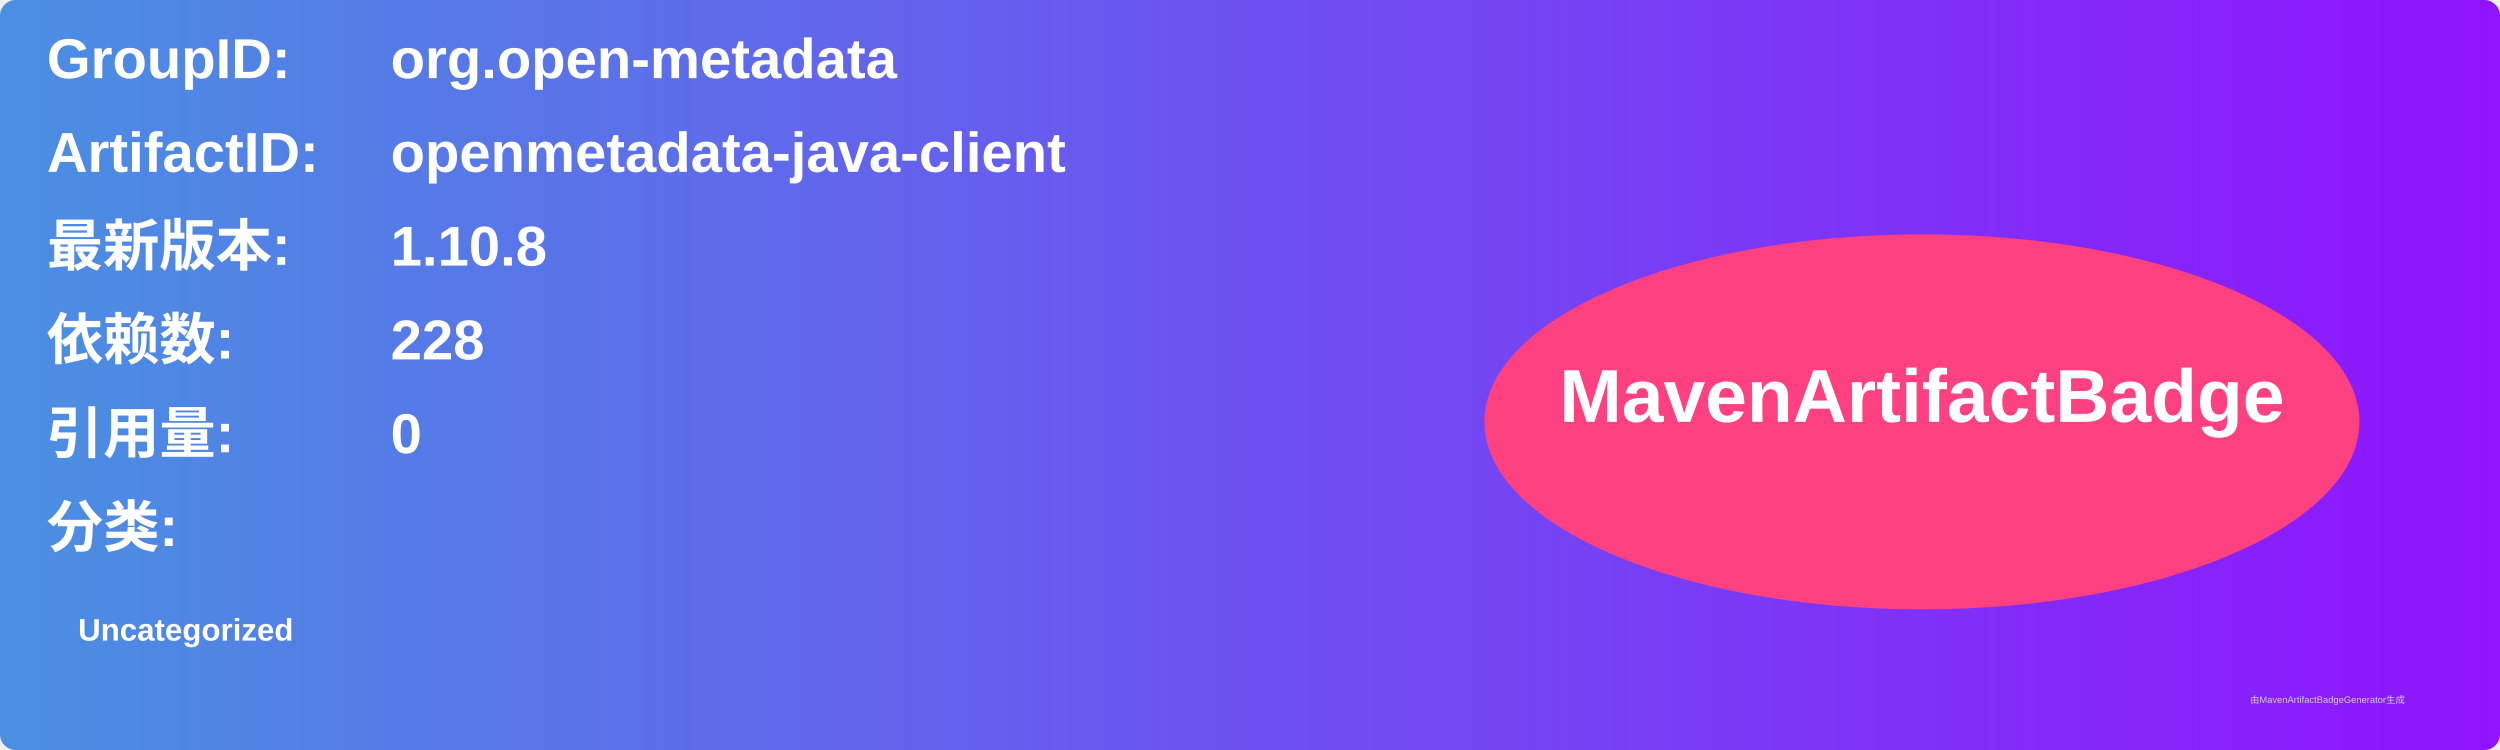
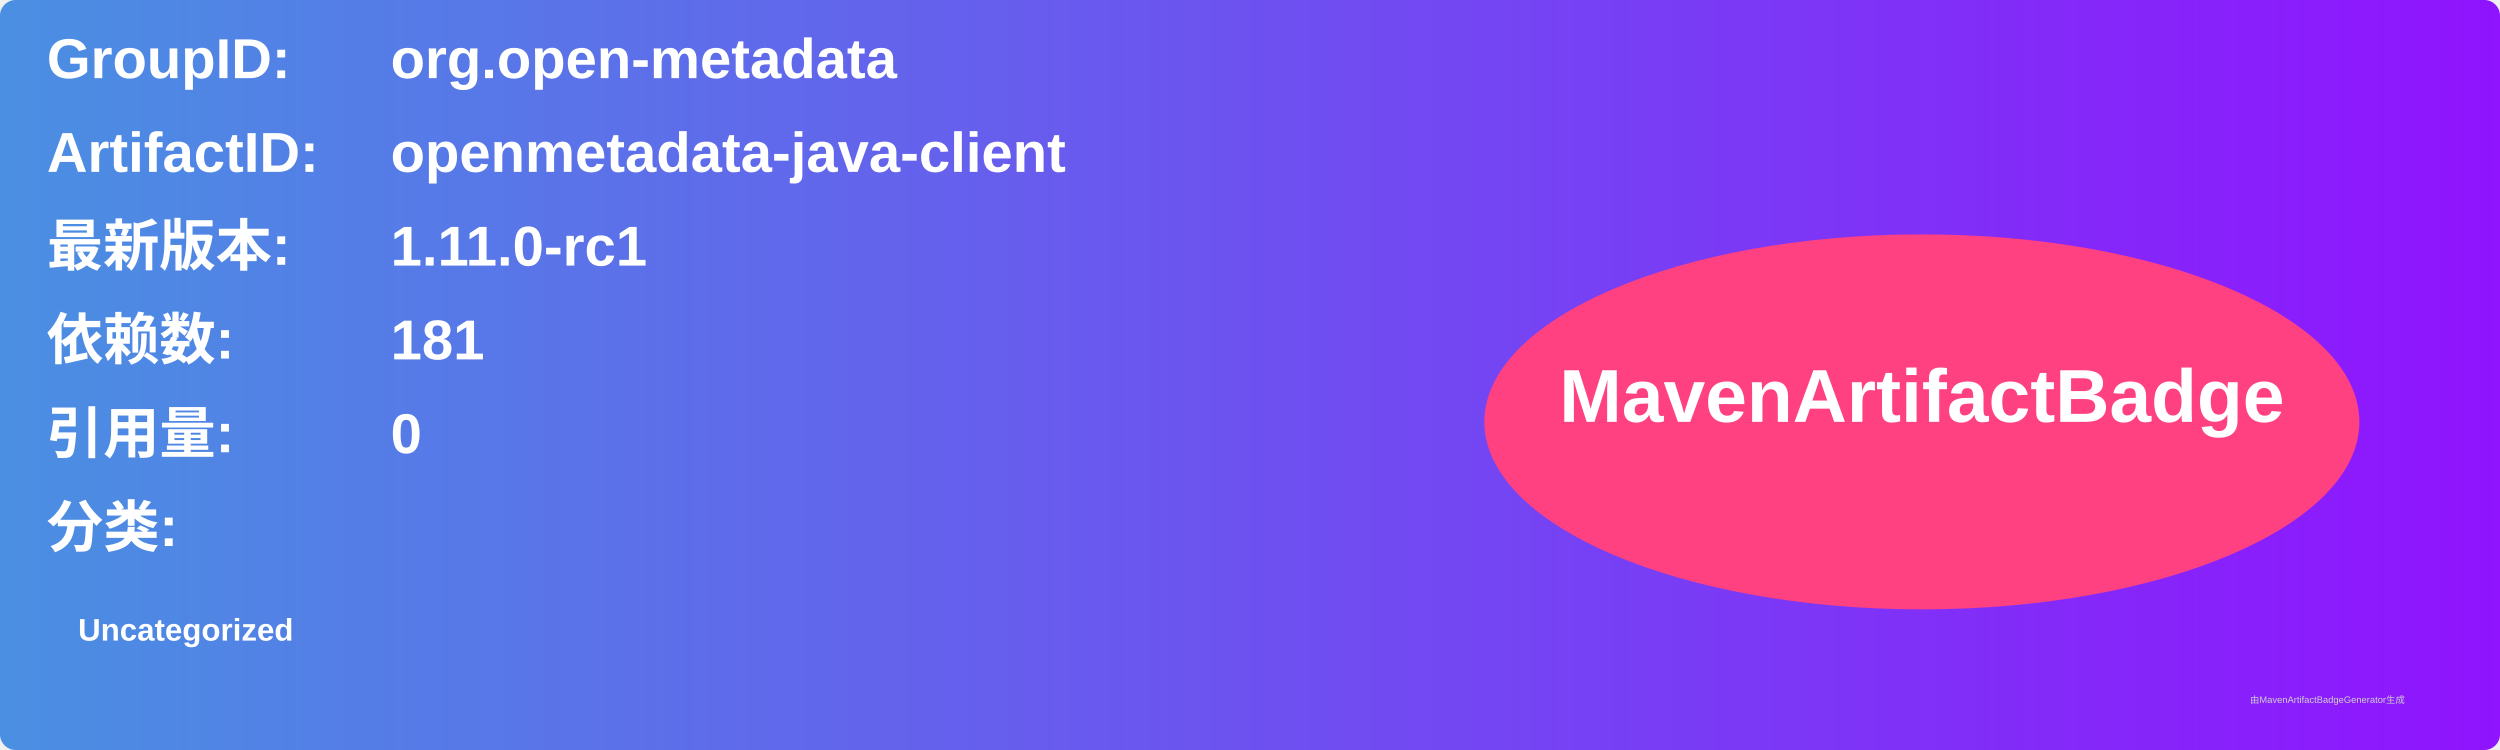
<svg xmlns="http://www.w3.org/2000/svg" width="800" height="240" viewBox="0 0 800 240">
  <linearGradient id="grad" x1="0%" y1="0%" x2="100%" y2="0%">
    <stop offset="0%" stop-color="#4a90e2" />
    <stop offset="100%" stop-color="#9013fe" />
  </linearGradient>
  <rect width="100%" height="100%" rx="5" ry="5" fill="url(#grad)" />
  <g transform="translate(15, 15)">
    <text x="0" y="10" font-family="Arial" font-size="18" fill="white" font-weight="bold" width="260">GroupID:</text>
    <text x="110" y="10" font-family="Arial" font-size="18" fill="white" font-weight="bold" width="460">org.open-metadata</text>
    <text x="0" y="40" font-family="Arial" font-size="18" fill="white" font-weight="bold" width="260">ArtifactID:</text>
    <text x="110" y="40" font-family="Arial" font-size="18" fill="white" font-weight="bold" width="460">openmetadata-java-client</text>
    <text x="0" y="70" font-family="Arial" font-size="18" fill="white" font-weight="bold">最新版本:</text>
    <text x="110" y="70" font-family="Arial" font-size="18" fill="white" font-weight="bold">
-       <tspan font-weight="bold">1.10.8</tspan>
+       <tspan font-weight="bold">1.11.0-rc1</tspan>
    </text>
    <text x="0" y="100" font-family="Arial" font-size="18" fill="white" font-weight="bold">依赖数: </text>
    <text x="110" y="100" font-family="Arial" font-size="18" fill="white">
-       <tspan font-weight="bold">228</tspan>
+       <tspan font-weight="bold">181</tspan>
    </text>
    <text x="0" y="130" font-family="Arial" font-size="18" fill="white" font-weight="bold">引用量: </text>
    <text x="110" y="130" font-family="Arial" font-size="18" fill="white">
      <tspan font-weight="bold">0</tspan>
    </text>
    <text x="0" y="160" font-family="Arial" font-size="18" fill="white" font-weight="bold">分类:</text>
    <text x="10" y="190" font-family="Arial" font-size="10" fill="white">
      <tspan font-weight="bold">Uncategorized</tspan>
    </text>
    <ellipse cx="600" cy="120" rx="140" ry="60" fill="#ff4081" />
    <text x="600" y="120" text-anchor="middle" font-family="Arial" font-size="24" fill="white" font-weight="bold">MavenArtifactBadge</text>
  </g>
  <text x="720" y="225" font-family="Arial" font-size="3" fill="#d0d0d0">由MavenArtifactBadgeGenerator生成</text>
</svg>
